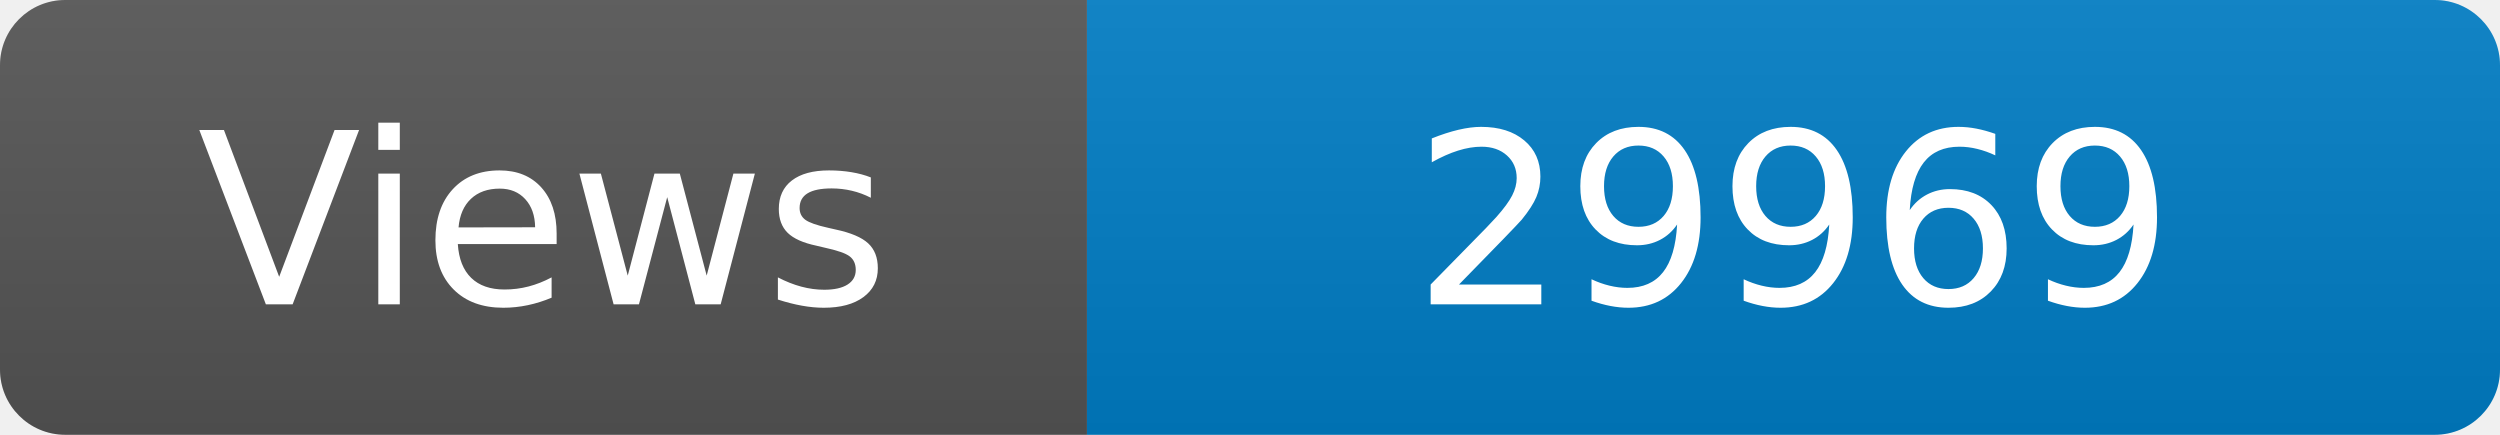
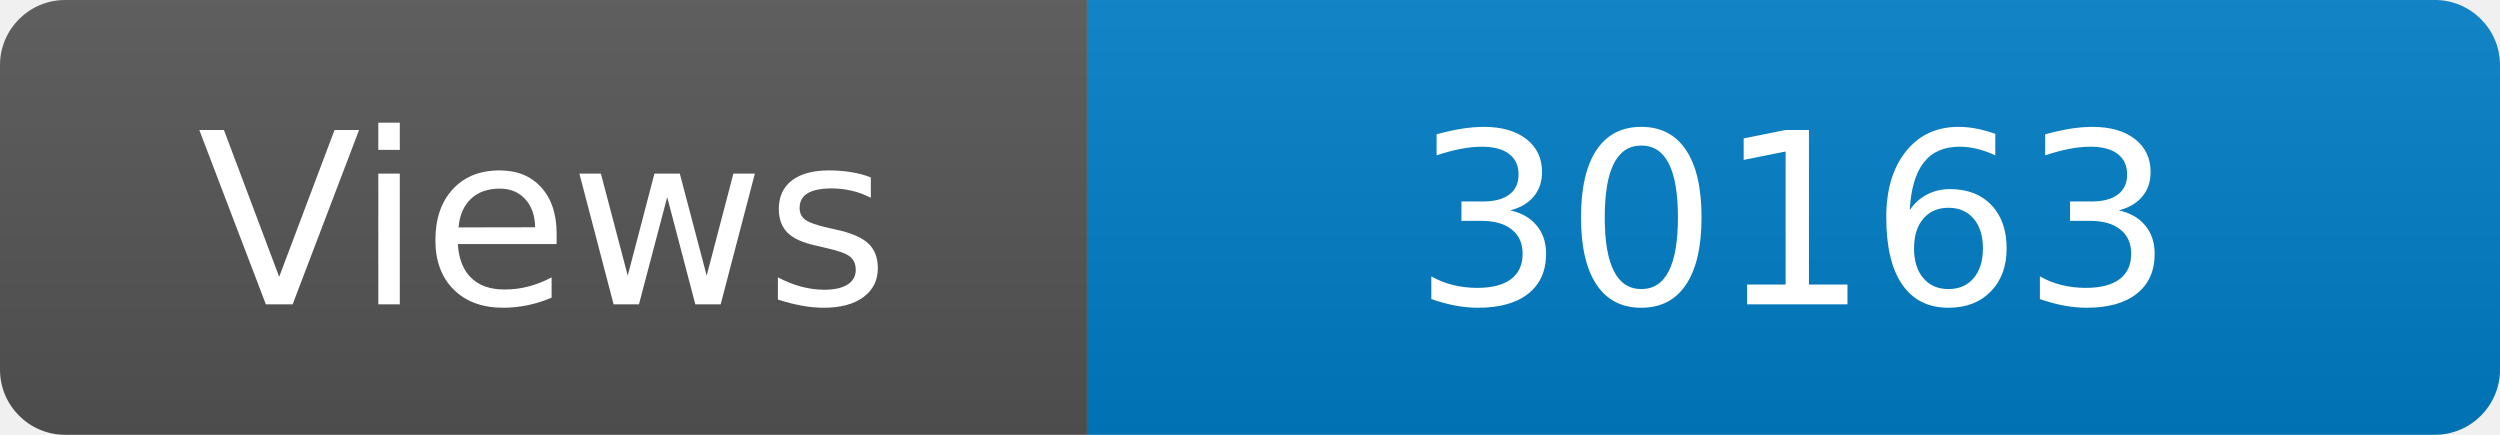
<svg xmlns="http://www.w3.org/2000/svg" width="115" height="20" role="img" aria-label="Maintained?: yes">
  <linearGradient id="s" x2="0" y2="100%">
    <stop offset="0" stop-color="#bbb" stop-opacity=".1" />
    <stop offset="1" stop-opacity=".1" />
  </linearGradient>
  <clipPath id="r">
    <rect width="115" height="20" rx="3" fill="#fff" />
  </clipPath>
  <g clip-path="url(#r)">
    <rect width="50" height="20" fill="#555" />
    <rect x="50" width="160" height="20" fill="#007ec6" />
    <rect width="115" height="20" fill="url(#s)" />
  </g>
  <g fill="#fff" text-anchor="middle" font-family="Verdana,Geneva,DejaVu Sans,sans-serif" font-size="110">
    <text x="250" y="140" transform="scale(.1)" fill="#fff">Views</text>
-     <text x="825" y="140" transform="scale(.1)" fill="#fff">29969</text>
+     <text x="825" y="140" transform="scale(.1)" fill="#fff">30163</text>
  </g>
</svg>
